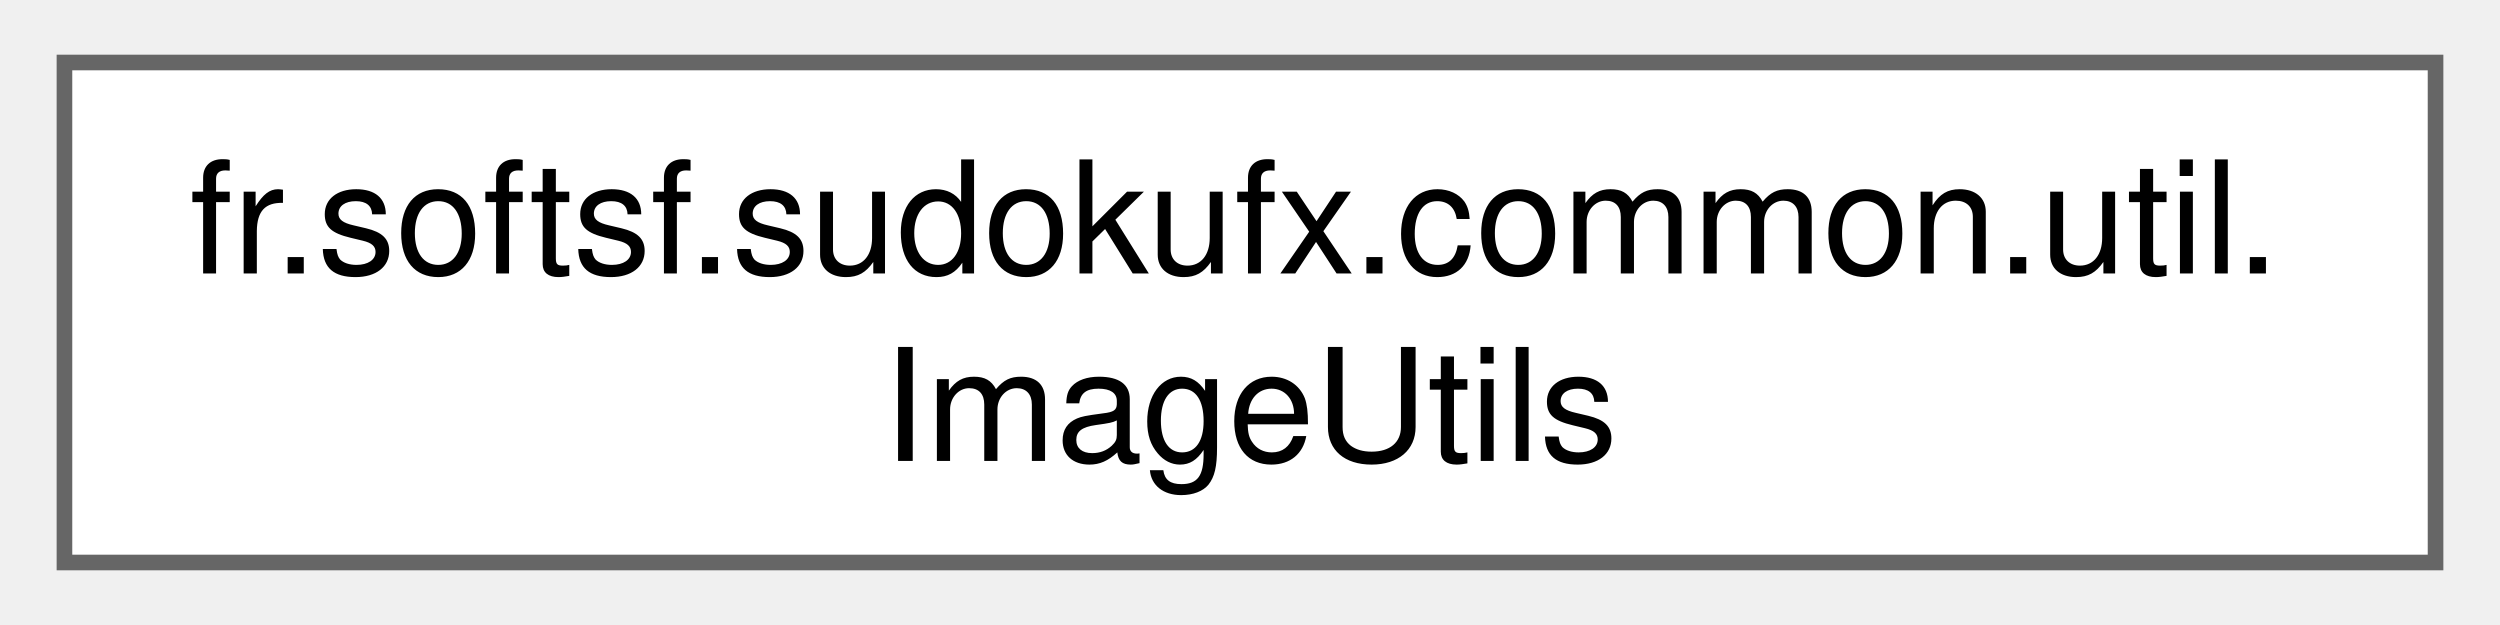
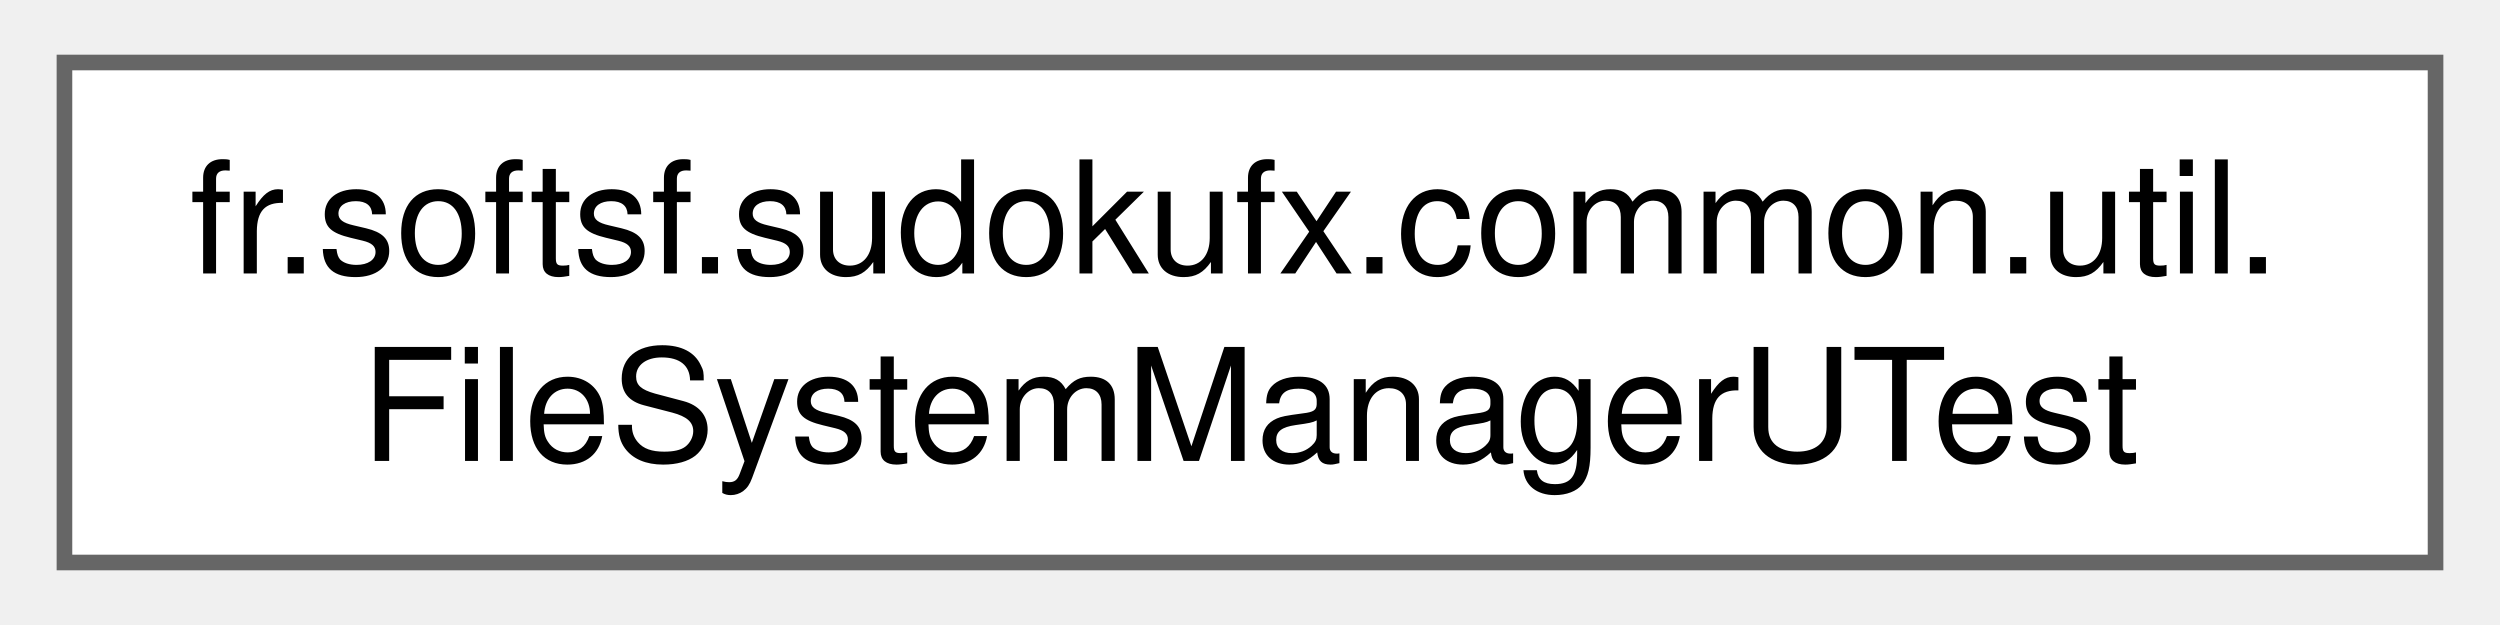
<svg xmlns="http://www.w3.org/2000/svg" xmlns:xlink="http://www.w3.org/1999/xlink" width="160pt" height="40pt" viewBox="0.00 0.00 159.75 40.00">
  <g id="graph0" class="graph" transform="scale(1 1) rotate(0) translate(4 36)">
    <g id="Node000000" class="node">
      <g id="a_Node000000">
-         <a xlink:href="classfr_1_1softsf_1_1sudokufx_1_1common_1_1util_1_1_image_utils.html" target="_top" xlink:title="Utility class providing helper methods for common image-related operations in JavaFX.">
+         <a xlink:href="classfr_1_1softsf_1_1sudokufx_1_1common_1_1util_1_1_file_system_manager_u_test.html" target="_top" xlink:title=" ">
          <polygon fill="white" stroke="#666666" points="151.75,-32 0,-32 0,0 151.75,0 151.75,-32" />
          <text text-anchor="start" x="8" y="-18.5" font-family="Helvetica,sans-Serif" font-size="10.00">fr.softsf.sudokufx.common.util.</text>
-           <text text-anchor="middle" x="75.88" y="-6.5" font-family="Helvetica,sans-Serif" font-size="10.00">ImageUtils</text>
+           <text text-anchor="middle" x="75.88" y="-6.5" font-family="Helvetica,sans-Serif" font-size="10.00">FileSystemManagerUTest</text>
        </a>
      </g>
    </g>
  </g>
</svg>
